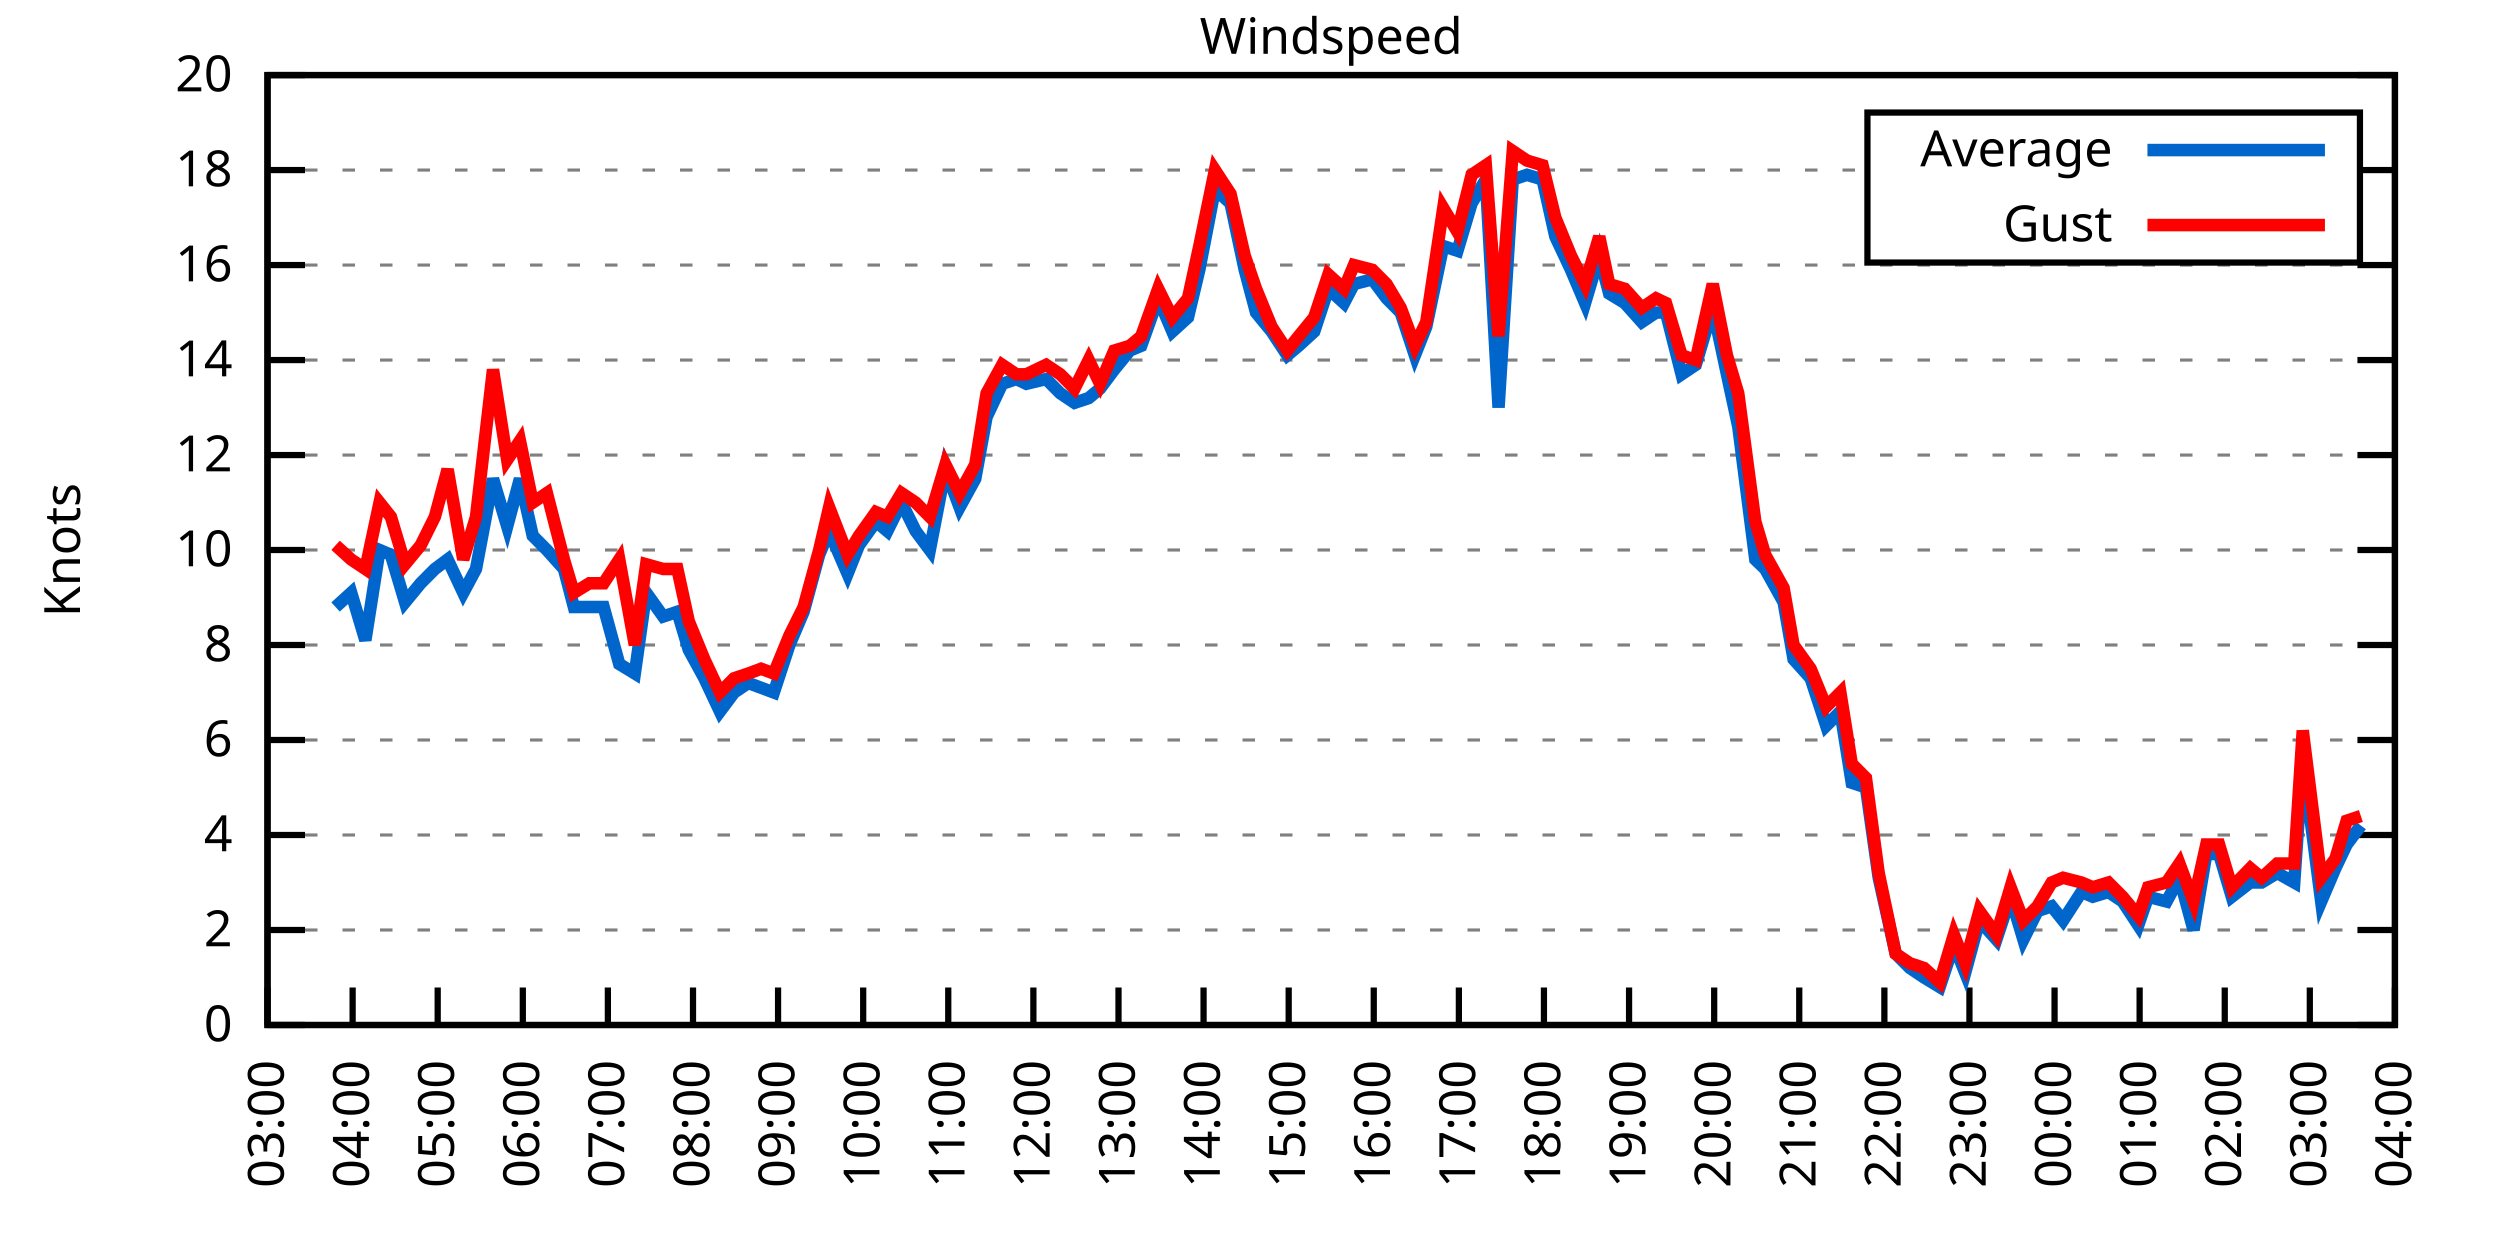
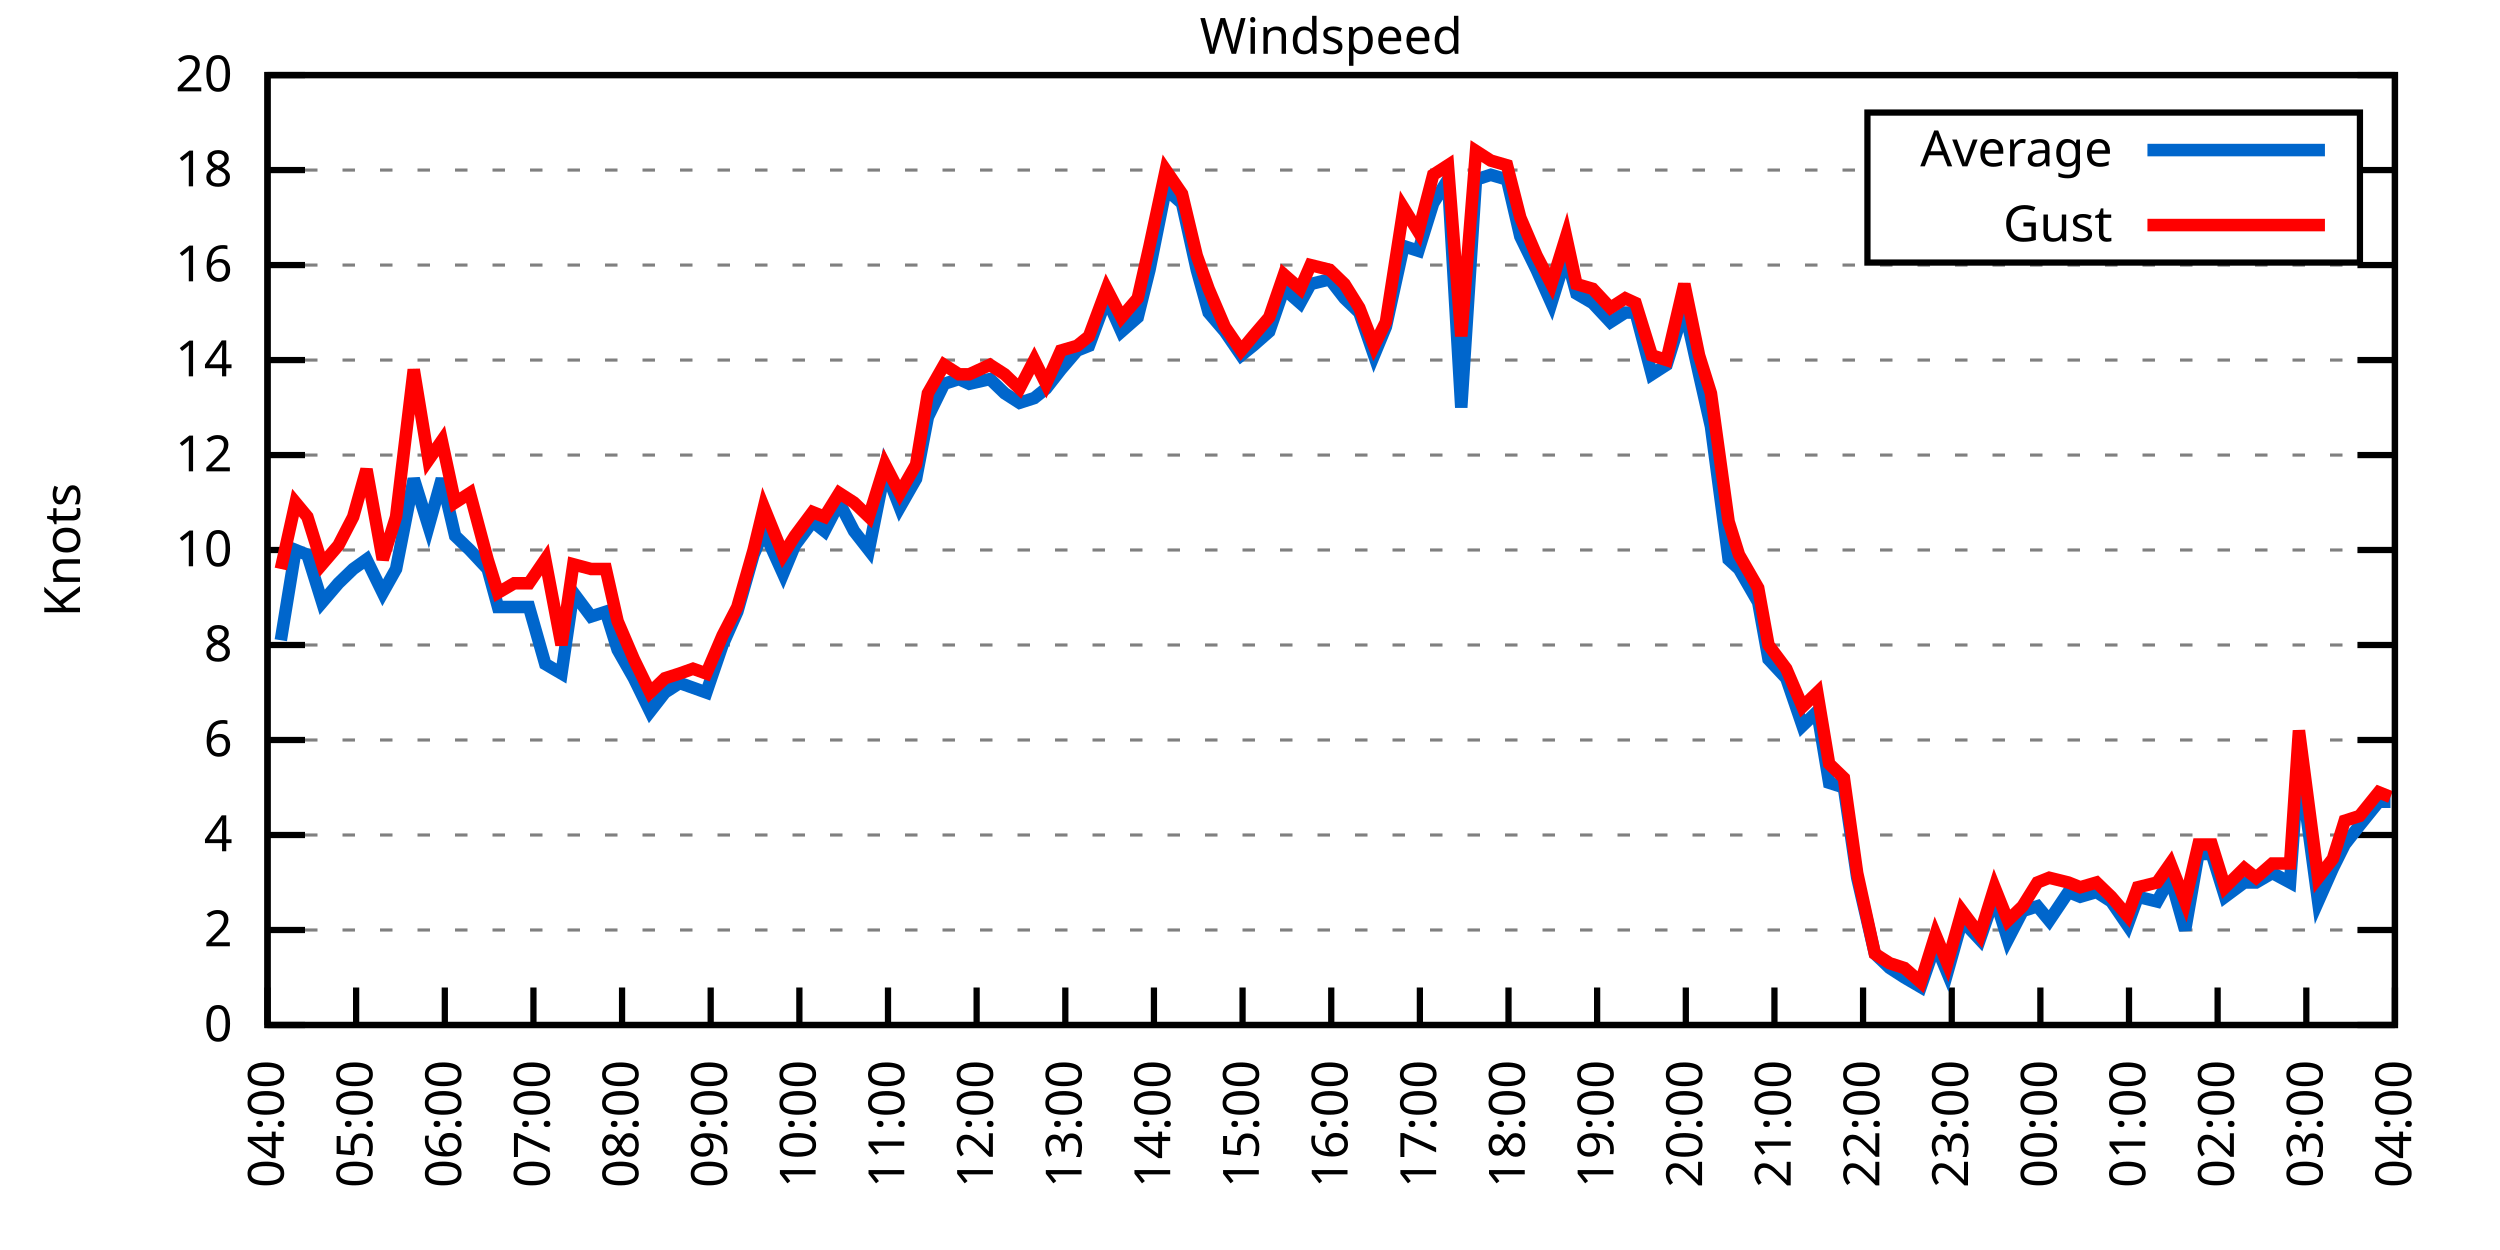
<svg xmlns="http://www.w3.org/2000/svg" xmlns:xlink="http://www.w3.org/1999/xlink" width="400" height="200" viewBox="0 0 400 200">
  <g id="gnuplot_canvas">
    <rect x="0" y="0" width="400" height="200" fill="none" />
    <defs>
      <circle id="gpDot" r="0.5" stroke-width="0.5" stroke="currentColor" />
      <path id="gpPt0" stroke-width="0.333" stroke="currentColor" d="M-1,0 h2 M0,-1 v2" />
      <path id="gpPt1" stroke-width="0.333" stroke="currentColor" d="M-1,-1 L1,1 M1,-1 L-1,1" />
      <path id="gpPt2" stroke-width="0.333" stroke="currentColor" d="M-1,0 L1,0 M0,-1 L0,1 M-1,-1 L1,1 M-1,1 L1,-1" />
      <rect id="gpPt3" stroke-width="0.333" stroke="currentColor" x="-1" y="-1" width="2" height="2" />
      <rect id="gpPt4" stroke-width="0.333" stroke="currentColor" fill="currentColor" x="-1" y="-1" width="2" height="2" />
      <circle id="gpPt5" stroke-width="0.333" stroke="currentColor" cx="0" cy="0" r="1" />
      <use xlink:href="#gpPt5" id="gpPt6" fill="currentColor" stroke="none" />
      <path id="gpPt7" stroke-width="0.333" stroke="currentColor" d="M0,-1.33 L-1.33,0.67 L1.33,0.67 z" />
      <use xlink:href="#gpPt7" id="gpPt8" fill="currentColor" stroke="none" />
      <use xlink:href="#gpPt7" id="gpPt9" stroke="currentColor" transform="rotate(180)" />
      <use xlink:href="#gpPt9" id="gpPt10" fill="currentColor" stroke="none" />
      <use xlink:href="#gpPt3" id="gpPt11" stroke="currentColor" transform="rotate(45)" />
      <use xlink:href="#gpPt11" id="gpPt12" fill="currentColor" stroke="none" />
      <path id="gpPt13" stroke-width="0.333" stroke="currentColor" d="M0,1.330 L1.265,0.411 L0.782,-1.067 L-0.782,-1.076 L-1.265,0.411 z" />
      <use xlink:href="#gpPt13" id="gpPt14" fill="currentColor" stroke="none" />
      <filter id="textbox" filterUnits="objectBoundingBox" x="0" y="0" height="1" width="1">
        <feFlood flood-color="white" flood-opacity="1" result="bgnd" />
        <feComposite in="SourceGraphic" in2="bgnd" operator="atop" />
      </filter>
      <filter id="greybox" filterUnits="objectBoundingBox" x="0" y="0" height="1" width="1">
        <feFlood flood-color="lightgrey" flood-opacity="1" result="grey" />
        <feComposite in="SourceGraphic" in2="grey" operator="atop" />
      </filter>
    </defs>
    <g fill="none" color="white" stroke="currentColor" stroke-width="1.00" stroke-linecap="butt" stroke-linejoin="miter">
</g>
    <g fill="none" color="black" stroke="currentColor" stroke-width="1.00" stroke-linecap="butt" stroke-linejoin="miter">
      <g stroke="none" shape-rendering="crispEdges">
        <polygon fill="rgb(255, 255, 255)" points="42.80,164.00 383.18,164.00 383.18,12.02 42.80,12.02 " />
      </g>
    </g>
    <g fill="none" color="black" stroke="currentColor" stroke-width="1.00" stroke-linecap="butt" stroke-linejoin="miter">
</g>
    <g fill="none" color="black" stroke="black" stroke-width="0.50" stroke-linecap="butt" stroke-linejoin="miter">
</g>
    <g fill="none" color="gray" stroke="currentColor" stroke-width="0.50" stroke-linecap="butt" stroke-linejoin="miter">
      <path stroke="gray" stroke-dasharray="2,4" class="gridline" d="M42.80,164.00 L383.19,164.00  " />
    </g>
    <g fill="none" color="gray" stroke="gray" stroke-width="1.00" stroke-linecap="butt" stroke-linejoin="miter">
</g>
    <g fill="none" color="black" stroke="currentColor" stroke-width="1.00" stroke-linecap="butt" stroke-linejoin="miter">
      <path stroke="black" d="M42.80,164.00 L48.80,164.00 M383.19,164.00 L377.19,164.00  " />
      <g transform="translate(37.20,166.60)" stroke="none" fill="black" font-family="Sans" font-size="8.00" text-anchor="end">
        <text>
          <tspan font-family="Sans"> 0</tspan>
        </text>
      </g>
    </g>
    <g fill="none" color="black" stroke="currentColor" stroke-width="1.00" stroke-linecap="butt" stroke-linejoin="miter">
</g>
    <g fill="none" color="black" stroke="black" stroke-width="0.50" stroke-linecap="butt" stroke-linejoin="miter">
</g>
    <g fill="none" color="gray" stroke="currentColor" stroke-width="0.50" stroke-linecap="butt" stroke-linejoin="miter">
      <path stroke="gray" stroke-dasharray="2,4" class="gridline" d="M42.80,148.80 L383.19,148.80  " />
    </g>
    <g fill="none" color="gray" stroke="gray" stroke-width="1.00" stroke-linecap="butt" stroke-linejoin="miter">
</g>
    <g fill="none" color="black" stroke="currentColor" stroke-width="1.00" stroke-linecap="butt" stroke-linejoin="miter">
      <path stroke="black" d="M42.80,148.80 L48.80,148.80 M383.19,148.80 L377.19,148.80  " />
      <g transform="translate(37.20,151.40)" stroke="none" fill="black" font-family="Sans" font-size="8.00" text-anchor="end">
        <text>
          <tspan font-family="Sans"> 2</tspan>
        </text>
      </g>
    </g>
    <g fill="none" color="black" stroke="currentColor" stroke-width="1.00" stroke-linecap="butt" stroke-linejoin="miter">
</g>
    <g fill="none" color="black" stroke="black" stroke-width="0.50" stroke-linecap="butt" stroke-linejoin="miter">
</g>
    <g fill="none" color="gray" stroke="currentColor" stroke-width="0.50" stroke-linecap="butt" stroke-linejoin="miter">
      <path stroke="gray" stroke-dasharray="2,4" class="gridline" d="M42.80,133.60 L383.19,133.60  " />
    </g>
    <g fill="none" color="gray" stroke="gray" stroke-width="1.00" stroke-linecap="butt" stroke-linejoin="miter">
</g>
    <g fill="none" color="black" stroke="currentColor" stroke-width="1.00" stroke-linecap="butt" stroke-linejoin="miter">
      <path stroke="black" d="M42.80,133.60 L48.80,133.60 M383.19,133.60 L377.19,133.60  " />
      <g transform="translate(37.20,136.20)" stroke="none" fill="black" font-family="Sans" font-size="8.00" text-anchor="end">
        <text>
          <tspan font-family="Sans"> 4</tspan>
        </text>
      </g>
    </g>
    <g fill="none" color="black" stroke="currentColor" stroke-width="1.00" stroke-linecap="butt" stroke-linejoin="miter">
</g>
    <g fill="none" color="black" stroke="black" stroke-width="0.50" stroke-linecap="butt" stroke-linejoin="miter">
</g>
    <g fill="none" color="gray" stroke="currentColor" stroke-width="0.50" stroke-linecap="butt" stroke-linejoin="miter">
      <path stroke="gray" stroke-dasharray="2,4" class="gridline" d="M42.80,118.40 L383.19,118.40  " />
    </g>
    <g fill="none" color="gray" stroke="gray" stroke-width="1.00" stroke-linecap="butt" stroke-linejoin="miter">
</g>
    <g fill="none" color="black" stroke="currentColor" stroke-width="1.00" stroke-linecap="butt" stroke-linejoin="miter">
      <path stroke="black" d="M42.80,118.40 L48.80,118.40 M383.19,118.40 L377.19,118.40  " />
      <g transform="translate(37.20,121.00)" stroke="none" fill="black" font-family="Sans" font-size="8.00" text-anchor="end">
        <text>
          <tspan font-family="Sans"> 6</tspan>
        </text>
      </g>
    </g>
    <g fill="none" color="black" stroke="currentColor" stroke-width="1.00" stroke-linecap="butt" stroke-linejoin="miter">
</g>
    <g fill="none" color="black" stroke="black" stroke-width="0.50" stroke-linecap="butt" stroke-linejoin="miter">
</g>
    <g fill="none" color="gray" stroke="currentColor" stroke-width="0.50" stroke-linecap="butt" stroke-linejoin="miter">
      <path stroke="gray" stroke-dasharray="2,4" class="gridline" d="M42.80,103.20 L383.19,103.20  " />
    </g>
    <g fill="none" color="gray" stroke="gray" stroke-width="1.00" stroke-linecap="butt" stroke-linejoin="miter">
</g>
    <g fill="none" color="black" stroke="currentColor" stroke-width="1.00" stroke-linecap="butt" stroke-linejoin="miter">
      <path stroke="black" d="M42.80,103.20 L48.80,103.20 M383.19,103.20 L377.19,103.20  " />
      <g transform="translate(37.20,105.80)" stroke="none" fill="black" font-family="Sans" font-size="8.00" text-anchor="end">
        <text>
          <tspan font-family="Sans"> 8</tspan>
        </text>
      </g>
    </g>
    <g fill="none" color="black" stroke="currentColor" stroke-width="1.00" stroke-linecap="butt" stroke-linejoin="miter">
</g>
    <g fill="none" color="black" stroke="black" stroke-width="0.50" stroke-linecap="butt" stroke-linejoin="miter">
</g>
    <g fill="none" color="gray" stroke="currentColor" stroke-width="0.50" stroke-linecap="butt" stroke-linejoin="miter">
      <path stroke="gray" stroke-dasharray="2,4" class="gridline" d="M42.80,88.00 L383.19,88.00  " />
    </g>
    <g fill="none" color="gray" stroke="gray" stroke-width="1.00" stroke-linecap="butt" stroke-linejoin="miter">
</g>
    <g fill="none" color="black" stroke="currentColor" stroke-width="1.00" stroke-linecap="butt" stroke-linejoin="miter">
      <path stroke="black" d="M42.80,88.00 L48.80,88.00 M383.19,88.00 L377.19,88.00  " />
      <g transform="translate(37.20,90.60)" stroke="none" fill="black" font-family="Sans" font-size="8.00" text-anchor="end">
        <text>
          <tspan font-family="Sans"> 10</tspan>
        </text>
      </g>
    </g>
    <g fill="none" color="black" stroke="currentColor" stroke-width="1.00" stroke-linecap="butt" stroke-linejoin="miter">
</g>
    <g fill="none" color="black" stroke="black" stroke-width="0.50" stroke-linecap="butt" stroke-linejoin="miter">
</g>
    <g fill="none" color="gray" stroke="currentColor" stroke-width="0.50" stroke-linecap="butt" stroke-linejoin="miter">
      <path stroke="gray" stroke-dasharray="2,4" class="gridline" d="M42.80,72.81 L383.19,72.81  " />
    </g>
    <g fill="none" color="gray" stroke="gray" stroke-width="1.00" stroke-linecap="butt" stroke-linejoin="miter">
</g>
    <g fill="none" color="black" stroke="currentColor" stroke-width="1.00" stroke-linecap="butt" stroke-linejoin="miter">
      <path stroke="black" d="M42.80,72.81 L48.80,72.81 M383.19,72.81 L377.19,72.81  " />
      <g transform="translate(37.20,75.41)" stroke="none" fill="black" font-family="Sans" font-size="8.00" text-anchor="end">
        <text>
          <tspan font-family="Sans"> 12</tspan>
        </text>
      </g>
    </g>
    <g fill="none" color="black" stroke="currentColor" stroke-width="1.00" stroke-linecap="butt" stroke-linejoin="miter">
</g>
    <g fill="none" color="black" stroke="black" stroke-width="0.50" stroke-linecap="butt" stroke-linejoin="miter">
</g>
    <g fill="none" color="gray" stroke="currentColor" stroke-width="0.50" stroke-linecap="butt" stroke-linejoin="miter">
      <path stroke="gray" stroke-dasharray="2,4" class="gridline" d="M42.80,57.61 L383.19,57.61  " />
    </g>
    <g fill="none" color="gray" stroke="gray" stroke-width="1.00" stroke-linecap="butt" stroke-linejoin="miter">
</g>
    <g fill="none" color="black" stroke="currentColor" stroke-width="1.00" stroke-linecap="butt" stroke-linejoin="miter">
      <path stroke="black" d="M42.80,57.61 L48.80,57.61 M383.19,57.61 L377.19,57.61  " />
      <g transform="translate(37.20,60.21)" stroke="none" fill="black" font-family="Sans" font-size="8.00" text-anchor="end">
        <text>
          <tspan font-family="Sans"> 14</tspan>
        </text>
      </g>
    </g>
    <g fill="none" color="black" stroke="currentColor" stroke-width="1.00" stroke-linecap="butt" stroke-linejoin="miter">
</g>
    <g fill="none" color="black" stroke="black" stroke-width="0.50" stroke-linecap="butt" stroke-linejoin="miter">
</g>
    <g fill="none" color="gray" stroke="currentColor" stroke-width="0.50" stroke-linecap="butt" stroke-linejoin="miter">
      <path stroke="gray" stroke-dasharray="2,4" class="gridline" d="M42.80,42.41 L383.19,42.41  " />
    </g>
    <g fill="none" color="gray" stroke="gray" stroke-width="1.00" stroke-linecap="butt" stroke-linejoin="miter">
</g>
    <g fill="none" color="black" stroke="currentColor" stroke-width="1.00" stroke-linecap="butt" stroke-linejoin="miter">
      <path stroke="black" d="M42.80,42.41 L48.80,42.41 M383.19,42.41 L377.19,42.41  " />
      <g transform="translate(37.20,45.01)" stroke="none" fill="black" font-family="Sans" font-size="8.00" text-anchor="end">
        <text>
          <tspan font-family="Sans"> 16</tspan>
        </text>
      </g>
    </g>
    <g fill="none" color="black" stroke="currentColor" stroke-width="1.00" stroke-linecap="butt" stroke-linejoin="miter">
</g>
    <g fill="none" color="black" stroke="black" stroke-width="0.50" stroke-linecap="butt" stroke-linejoin="miter">
</g>
    <g fill="none" color="gray" stroke="currentColor" stroke-width="0.50" stroke-linecap="butt" stroke-linejoin="miter">
      <path stroke="gray" stroke-dasharray="2,4" class="gridline" d="M42.80,27.21 L298.79,27.21 M377.59,27.21 L383.19,27.21  " />
    </g>
    <g fill="none" color="gray" stroke="gray" stroke-width="1.00" stroke-linecap="butt" stroke-linejoin="miter">
</g>
    <g fill="none" color="black" stroke="currentColor" stroke-width="1.00" stroke-linecap="butt" stroke-linejoin="miter">
      <path stroke="black" d="M42.80,27.21 L48.80,27.21 M383.19,27.21 L377.19,27.21  " />
      <g transform="translate(37.20,29.81)" stroke="none" fill="black" font-family="Sans" font-size="8.00" text-anchor="end">
        <text>
          <tspan font-family="Sans"> 18</tspan>
        </text>
      </g>
    </g>
    <g fill="none" color="black" stroke="currentColor" stroke-width="1.00" stroke-linecap="butt" stroke-linejoin="miter">
</g>
    <g fill="none" color="black" stroke="black" stroke-width="0.50" stroke-linecap="butt" stroke-linejoin="miter">
</g>
    <g fill="none" color="gray" stroke="currentColor" stroke-width="0.50" stroke-linecap="butt" stroke-linejoin="miter">
      <path stroke="gray" stroke-dasharray="2,4" class="gridline" d="M42.80,12.01 L383.19,12.01  " />
    </g>
    <g fill="none" color="gray" stroke="gray" stroke-width="1.00" stroke-linecap="butt" stroke-linejoin="miter">
</g>
    <g fill="none" color="black" stroke="currentColor" stroke-width="1.00" stroke-linecap="butt" stroke-linejoin="miter">
      <path stroke="black" d="M42.80,12.01 L48.80,12.01 M383.19,12.01 L377.19,12.01  " />
      <g transform="translate(37.20,14.61)" stroke="none" fill="black" font-family="Sans" font-size="8.00" text-anchor="end">
        <text>
          <tspan font-family="Sans"> 20</tspan>
        </text>
      </g>
    </g>
    <g fill="none" color="black" stroke="currentColor" stroke-width="1.00" stroke-linecap="butt" stroke-linejoin="miter">
      <path stroke="black" d="M42.80,164.00 L42.80,158.00  " />
      <g transform="translate(45.40,169.60) rotate(270.00)" stroke="none" fill="black" font-family="Sans" font-size="8.00" text-anchor="end">
        <text>
-           <tspan font-family="Sans">03:00</tspan>
-         </text>
-       </g>
-     </g>
-     <g fill="none" color="black" stroke="currentColor" stroke-width="1.00" stroke-linecap="butt" stroke-linejoin="miter">
-       <path stroke="black" d="M56.42,164.00 L56.42,158.00  " />
-       <g transform="translate(59.02,169.60) rotate(270.00)" stroke="none" fill="black" font-family="Sans" font-size="8.00" text-anchor="end">
-         <text>
          <tspan font-family="Sans">04:00</tspan>
        </text>
      </g>
    </g>
    <g fill="none" color="black" stroke="currentColor" stroke-width="1.00" stroke-linecap="butt" stroke-linejoin="miter">
-       <path stroke="black" d="M70.03,164.00 L70.03,158.00  " />
-       <g transform="translate(72.63,169.60) rotate(270.00)" stroke="none" fill="black" font-family="Sans" font-size="8.00" text-anchor="end">
+       <path stroke="black" d="M56.98,164.00 L56.98,158.00  " />
+       <g transform="translate(59.58,169.60) rotate(270.00)" stroke="none" fill="black" font-family="Sans" font-size="8.00" text-anchor="end">
        <text>
          <tspan font-family="Sans">05:00</tspan>
        </text>
      </g>
    </g>
    <g fill="none" color="black" stroke="currentColor" stroke-width="1.00" stroke-linecap="butt" stroke-linejoin="miter">
-       <path stroke="black" d="M83.65,164.00 L83.65,158.00  " />
-       <g transform="translate(86.25,169.60) rotate(270.00)" stroke="none" fill="black" font-family="Sans" font-size="8.00" text-anchor="end">
+       <path stroke="black" d="M71.17,164.00 L71.17,158.00  " />
+       <g transform="translate(73.77,169.60) rotate(270.00)" stroke="none" fill="black" font-family="Sans" font-size="8.00" text-anchor="end">
        <text>
          <tspan font-family="Sans">06:00</tspan>
        </text>
      </g>
    </g>
    <g fill="none" color="black" stroke="currentColor" stroke-width="1.00" stroke-linecap="butt" stroke-linejoin="miter">
-       <path stroke="black" d="M97.26,164.00 L97.26,158.00  " />
-       <g transform="translate(99.86,169.60) rotate(270.00)" stroke="none" fill="black" font-family="Sans" font-size="8.00" text-anchor="end">
+       <path stroke="black" d="M85.35,164.00 L85.35,158.00  " />
+       <g transform="translate(87.95,169.60) rotate(270.00)" stroke="none" fill="black" font-family="Sans" font-size="8.00" text-anchor="end">
        <text>
          <tspan font-family="Sans">07:00</tspan>
        </text>
      </g>
    </g>
    <g fill="none" color="black" stroke="currentColor" stroke-width="1.00" stroke-linecap="butt" stroke-linejoin="miter">
-       <path stroke="black" d="M110.88,164.00 L110.88,158.00  " />
-       <g transform="translate(113.48,169.60) rotate(270.00)" stroke="none" fill="black" font-family="Sans" font-size="8.00" text-anchor="end">
+       <path stroke="black" d="M99.53,164.00 L99.53,158.00  " />
+       <g transform="translate(102.13,169.60) rotate(270.00)" stroke="none" fill="black" font-family="Sans" font-size="8.00" text-anchor="end">
        <text>
          <tspan font-family="Sans">08:00</tspan>
        </text>
      </g>
    </g>
    <g fill="none" color="black" stroke="currentColor" stroke-width="1.00" stroke-linecap="butt" stroke-linejoin="miter">
-       <path stroke="black" d="M124.49,164.00 L124.49,158.00  " />
-       <g transform="translate(127.09,169.60) rotate(270.00)" stroke="none" fill="black" font-family="Sans" font-size="8.00" text-anchor="end">
+       <path stroke="black" d="M113.71,164.00 L113.71,158.00  " />
+       <g transform="translate(116.31,169.60) rotate(270.00)" stroke="none" fill="black" font-family="Sans" font-size="8.00" text-anchor="end">
        <text>
          <tspan font-family="Sans">09:00</tspan>
        </text>
      </g>
    </g>
    <g fill="none" color="black" stroke="currentColor" stroke-width="1.00" stroke-linecap="butt" stroke-linejoin="miter">
-       <path stroke="black" d="M138.11,164.00 L138.11,158.00  " />
-       <g transform="translate(140.71,169.60) rotate(270.00)" stroke="none" fill="black" font-family="Sans" font-size="8.00" text-anchor="end">
+       <path stroke="black" d="M127.90,164.00 L127.90,158.00  " />
+       <g transform="translate(130.50,169.60) rotate(270.00)" stroke="none" fill="black" font-family="Sans" font-size="8.00" text-anchor="end">
        <text>
          <tspan font-family="Sans">10:00</tspan>
        </text>
      </g>
    </g>
    <g fill="none" color="black" stroke="currentColor" stroke-width="1.00" stroke-linecap="butt" stroke-linejoin="miter">
-       <path stroke="black" d="M151.72,164.00 L151.72,158.00  " />
-       <g transform="translate(154.32,169.60) rotate(270.00)" stroke="none" fill="black" font-family="Sans" font-size="8.00" text-anchor="end">
+       <path stroke="black" d="M142.08,164.00 L142.08,158.00  " />
+       <g transform="translate(144.68,169.60) rotate(270.00)" stroke="none" fill="black" font-family="Sans" font-size="8.00" text-anchor="end">
        <text>
          <tspan font-family="Sans">11:00</tspan>
        </text>
      </g>
    </g>
    <g fill="none" color="black" stroke="currentColor" stroke-width="1.00" stroke-linecap="butt" stroke-linejoin="miter">
-       <path stroke="black" d="M165.34,164.00 L165.34,158.00  " />
-       <g transform="translate(167.94,169.60) rotate(270.00)" stroke="none" fill="black" font-family="Sans" font-size="8.00" text-anchor="end">
+       <path stroke="black" d="M156.26,164.00 L156.26,158.00  " />
+       <g transform="translate(158.86,169.60) rotate(270.00)" stroke="none" fill="black" font-family="Sans" font-size="8.00" text-anchor="end">
        <text>
          <tspan font-family="Sans">12:00</tspan>
        </text>
      </g>
    </g>
    <g fill="none" color="black" stroke="currentColor" stroke-width="1.00" stroke-linecap="butt" stroke-linejoin="miter">
-       <path stroke="black" d="M178.96,164.00 L178.96,158.00  " />
-       <g transform="translate(181.56,169.60) rotate(270.00)" stroke="none" fill="black" font-family="Sans" font-size="8.00" text-anchor="end">
+       <path stroke="black" d="M170.45,164.00 L170.45,158.00  " />
+       <g transform="translate(173.05,169.60) rotate(270.00)" stroke="none" fill="black" font-family="Sans" font-size="8.00" text-anchor="end">
        <text>
          <tspan font-family="Sans">13:00</tspan>
        </text>
      </g>
    </g>
    <g fill="none" color="black" stroke="currentColor" stroke-width="1.00" stroke-linecap="butt" stroke-linejoin="miter">
-       <path stroke="black" d="M192.57,164.00 L192.57,158.00  " />
-       <g transform="translate(195.17,169.60) rotate(270.00)" stroke="none" fill="black" font-family="Sans" font-size="8.00" text-anchor="end">
+       <path stroke="black" d="M184.63,164.00 L184.63,158.00  " />
+       <g transform="translate(187.23,169.60) rotate(270.00)" stroke="none" fill="black" font-family="Sans" font-size="8.00" text-anchor="end">
        <text>
          <tspan font-family="Sans">14:00</tspan>
        </text>
      </g>
    </g>
    <g fill="none" color="black" stroke="currentColor" stroke-width="1.00" stroke-linecap="butt" stroke-linejoin="miter">
-       <path stroke="black" d="M206.19,164.00 L206.19,158.00  " />
-       <g transform="translate(208.79,169.60) rotate(270.00)" stroke="none" fill="black" font-family="Sans" font-size="8.00" text-anchor="end">
+       <path stroke="black" d="M198.81,164.00 L198.81,158.00  " />
+       <g transform="translate(201.41,169.60) rotate(270.00)" stroke="none" fill="black" font-family="Sans" font-size="8.00" text-anchor="end">
        <text>
          <tspan font-family="Sans">15:00</tspan>
        </text>
      </g>
    </g>
    <g fill="none" color="black" stroke="currentColor" stroke-width="1.00" stroke-linecap="butt" stroke-linejoin="miter">
-       <path stroke="black" d="M219.80,164.00 L219.80,158.00  " />
-       <g transform="translate(222.40,169.60) rotate(270.00)" stroke="none" fill="black" font-family="Sans" font-size="8.00" text-anchor="end">
+       <path stroke="black" d="M213.00,164.00 L213.00,158.00  " />
+       <g transform="translate(215.60,169.60) rotate(270.00)" stroke="none" fill="black" font-family="Sans" font-size="8.00" text-anchor="end">
        <text>
          <tspan font-family="Sans">16:00</tspan>
        </text>
      </g>
    </g>
    <g fill="none" color="black" stroke="currentColor" stroke-width="1.00" stroke-linecap="butt" stroke-linejoin="miter">
-       <path stroke="black" d="M233.42,164.00 L233.42,158.00  " />
-       <g transform="translate(236.02,169.60) rotate(270.00)" stroke="none" fill="black" font-family="Sans" font-size="8.00" text-anchor="end">
+       <path stroke="black" d="M227.18,164.00 L227.18,158.00  " />
+       <g transform="translate(229.78,169.60) rotate(270.00)" stroke="none" fill="black" font-family="Sans" font-size="8.00" text-anchor="end">
        <text>
          <tspan font-family="Sans">17:00</tspan>
        </text>
      </g>
    </g>
    <g fill="none" color="black" stroke="currentColor" stroke-width="1.00" stroke-linecap="butt" stroke-linejoin="miter">
-       <path stroke="black" d="M247.03,164.00 L247.03,158.00  " />
-       <g transform="translate(249.63,169.60) rotate(270.00)" stroke="none" fill="black" font-family="Sans" font-size="8.00" text-anchor="end">
+       <path stroke="black" d="M241.36,164.00 L241.36,158.00  " />
+       <g transform="translate(243.96,169.60) rotate(270.00)" stroke="none" fill="black" font-family="Sans" font-size="8.00" text-anchor="end">
        <text>
          <tspan font-family="Sans">18:00</tspan>
        </text>
      </g>
    </g>
    <g fill="none" color="black" stroke="currentColor" stroke-width="1.00" stroke-linecap="butt" stroke-linejoin="miter">
-       <path stroke="black" d="M260.65,164.00 L260.65,158.00  " />
-       <g transform="translate(263.25,169.60) rotate(270.00)" stroke="none" fill="black" font-family="Sans" font-size="8.00" text-anchor="end">
+       <path stroke="black" d="M255.54,164.00 L255.54,158.00  " />
+       <g transform="translate(258.14,169.60) rotate(270.00)" stroke="none" fill="black" font-family="Sans" font-size="8.00" text-anchor="end">
        <text>
          <tspan font-family="Sans">19:00</tspan>
        </text>
      </g>
    </g>
    <g fill="none" color="black" stroke="currentColor" stroke-width="1.00" stroke-linecap="butt" stroke-linejoin="miter">
-       <path stroke="black" d="M274.27,164.00 L274.27,158.00  " />
-       <g transform="translate(276.87,169.60) rotate(270.00)" stroke="none" fill="black" font-family="Sans" font-size="8.00" text-anchor="end">
+       <path stroke="black" d="M269.73,164.00 L269.73,158.00  " />
+       <g transform="translate(272.33,169.60) rotate(270.00)" stroke="none" fill="black" font-family="Sans" font-size="8.00" text-anchor="end">
        <text>
          <tspan font-family="Sans">20:00</tspan>
        </text>
      </g>
    </g>
    <g fill="none" color="black" stroke="currentColor" stroke-width="1.00" stroke-linecap="butt" stroke-linejoin="miter">
-       <path stroke="black" d="M287.88,164.00 L287.88,158.00  " />
-       <g transform="translate(290.48,169.60) rotate(270.00)" stroke="none" fill="black" font-family="Sans" font-size="8.00" text-anchor="end">
+       <path stroke="black" d="M283.91,164.00 L283.91,158.00  " />
+       <g transform="translate(286.51,169.60) rotate(270.00)" stroke="none" fill="black" font-family="Sans" font-size="8.00" text-anchor="end">
        <text>
          <tspan font-family="Sans">21:00</tspan>
        </text>
      </g>
    </g>
    <g fill="none" color="black" stroke="currentColor" stroke-width="1.00" stroke-linecap="butt" stroke-linejoin="miter">
-       <path stroke="black" d="M301.50,164.00 L301.50,158.00  " />
-       <g transform="translate(304.10,169.60) rotate(270.00)" stroke="none" fill="black" font-family="Sans" font-size="8.00" text-anchor="end">
+       <path stroke="black" d="M298.09,164.00 L298.09,158.00  " />
+       <g transform="translate(300.69,169.60) rotate(270.00)" stroke="none" fill="black" font-family="Sans" font-size="8.00" text-anchor="end">
        <text>
          <tspan font-family="Sans">22:00</tspan>
        </text>
      </g>
    </g>
    <g fill="none" color="black" stroke="currentColor" stroke-width="1.00" stroke-linecap="butt" stroke-linejoin="miter">
-       <path stroke="black" d="M315.11,164.00 L315.11,158.00  " />
-       <g transform="translate(317.71,169.60) rotate(270.00)" stroke="none" fill="black" font-family="Sans" font-size="8.00" text-anchor="end">
+       <path stroke="black" d="M312.28,164.00 L312.28,158.00  " />
+       <g transform="translate(314.88,169.60) rotate(270.00)" stroke="none" fill="black" font-family="Sans" font-size="8.00" text-anchor="end">
        <text>
          <tspan font-family="Sans">23:00</tspan>
        </text>
      </g>
    </g>
    <g fill="none" color="black" stroke="currentColor" stroke-width="1.00" stroke-linecap="butt" stroke-linejoin="miter">
-       <path stroke="black" d="M328.73,164.00 L328.73,158.00  " />
-       <g transform="translate(331.33,169.60) rotate(270.00)" stroke="none" fill="black" font-family="Sans" font-size="8.00" text-anchor="end">
+       <path stroke="black" d="M326.46,164.00 L326.46,158.00  " />
+       <g transform="translate(329.06,169.60) rotate(270.00)" stroke="none" fill="black" font-family="Sans" font-size="8.00" text-anchor="end">
        <text>
          <tspan font-family="Sans">00:00</tspan>
        </text>
      </g>
    </g>
    <g fill="none" color="black" stroke="currentColor" stroke-width="1.00" stroke-linecap="butt" stroke-linejoin="miter">
-       <path stroke="black" d="M342.34,164.00 L342.34,158.00  " />
-       <g transform="translate(344.94,169.60) rotate(270.00)" stroke="none" fill="black" font-family="Sans" font-size="8.00" text-anchor="end">
+       <path stroke="black" d="M340.64,164.00 L340.64,158.00  " />
+       <g transform="translate(343.24,169.60) rotate(270.00)" stroke="none" fill="black" font-family="Sans" font-size="8.00" text-anchor="end">
        <text>
          <tspan font-family="Sans">01:00</tspan>
        </text>
      </g>
    </g>
    <g fill="none" color="black" stroke="currentColor" stroke-width="1.00" stroke-linecap="butt" stroke-linejoin="miter">
-       <path stroke="black" d="M355.96,164.00 L355.96,158.00  " />
-       <g transform="translate(358.56,169.60) rotate(270.00)" stroke="none" fill="black" font-family="Sans" font-size="8.00" text-anchor="end">
+       <path stroke="black" d="M354.82,164.00 L354.82,158.00  " />
+       <g transform="translate(357.42,169.60) rotate(270.00)" stroke="none" fill="black" font-family="Sans" font-size="8.00" text-anchor="end">
        <text>
          <tspan font-family="Sans">02:00</tspan>
        </text>
      </g>
    </g>
    <g fill="none" color="black" stroke="currentColor" stroke-width="1.00" stroke-linecap="butt" stroke-linejoin="miter">
-       <path stroke="black" d="M369.57,164.00 L369.57,158.00  " />
-       <g transform="translate(372.17,169.60) rotate(270.00)" stroke="none" fill="black" font-family="Sans" font-size="8.00" text-anchor="end">
+       <path stroke="black" d="M369.01,164.00 L369.01,158.00  " />
+       <g transform="translate(371.61,169.60) rotate(270.00)" stroke="none" fill="black" font-family="Sans" font-size="8.00" text-anchor="end">
        <text>
          <tspan font-family="Sans">03:00</tspan>
        </text>
      </g>
    </g>
    <g fill="none" color="black" stroke="currentColor" stroke-width="1.00" stroke-linecap="butt" stroke-linejoin="miter">
      <path stroke="black" d="M383.19,164.00 L383.19,158.00  " />
      <g transform="translate(385.79,169.60) rotate(270.00)" stroke="none" fill="black" font-family="Sans" font-size="8.00" text-anchor="end">
        <text>
          <tspan font-family="Sans">04:00</tspan>
        </text>
      </g>
    </g>
    <g fill="none" color="black" stroke="currentColor" stroke-width="1.00" stroke-linecap="butt" stroke-linejoin="miter">
</g>
    <g fill="none" color="black" stroke="currentColor" stroke-width="1.00" stroke-linecap="butt" stroke-linejoin="miter">
      <path stroke="black" d="M42.80,12.01 L42.80,164.00 L383.19,164.00 L383.19,12.01 L42.80,12.01 Z  " />
    </g>
    <g fill="none" color="black" stroke="currentColor" stroke-width="1.00" stroke-linecap="butt" stroke-linejoin="miter">
</g>
    <g fill="none" color="black" stroke="currentColor" stroke-width="1.00" stroke-linecap="butt" stroke-linejoin="miter">
      <path stroke="black" d="M298.79,42.01 L298.79,18.01 L377.59,18.01 L377.59,42.01 L298.79,42.01 Z  " />
    </g>
    <g id="Windspeed_plot_1">
      <g fill="none" color="white" stroke="black" stroke-width="2.00" stroke-linecap="butt" stroke-linejoin="miter">
</g>
      <g fill="none" color="black" stroke="currentColor" stroke-width="2.00" stroke-linecap="butt" stroke-linejoin="miter">
        <g transform="translate(337.99,26.61)" stroke="none" fill="black" font-family="Sans" font-size="8.00" text-anchor="end">
          <text>
            <tspan font-family="Sans">Average</tspan>
          </text>
        </g>
      </g>
      <g fill="none" color="black" stroke="currentColor" stroke-width="2.00" stroke-linecap="butt" stroke-linejoin="miter">
-         <path stroke="rgb(  0, 102, 204)" d="M343.59,24.01 L371.99,24.01 M53.69,97.12 L56.19,94.84 L58.46,102.44 L60.73,88.00 L62.54,88.76 L64.81,96.36   L67.31,93.32 L69.58,91.04 L71.62,89.52 L74.12,94.84 L76.16,91.04 L78.88,76.61 L81.15,84.21 L83.19,76.61   L85.24,85.73 L87.50,88.00 L90.23,91.04 L91.82,97.12 L94.31,97.12 L96.58,97.12 L99.08,106.24 L101.57,107.76   L103.39,94.84 L106.11,98.64 L108.38,97.88 L110.20,103.96 L112.69,108.52 L115.19,113.84 L117.46,110.80 L119.73,109.28   L121.77,110.04 L123.81,110.80 L126.31,103.20 L128.58,97.88 L131.07,88.76 L132.66,84.97 L135.61,91.80 L137.43,87.25   L140.15,83.45 L141.97,84.97 L144.24,80.41 L146.51,84.97 L148.77,88.00 L151.27,75.09 L153.54,81.17 L156.04,76.61   L157.85,66.73 L160.35,61.41 L162.62,60.65 L164.21,61.41 L167.38,60.65 L169.65,62.93 L171.92,64.45 L174.19,63.69   L176.01,62.17 L178.28,59.13 L180.77,56.09 L182.59,55.33 L185.31,47.73 L187.58,53.05 L190.08,50.77 L191.89,43.17   L194.39,30.25 L196.88,32.53 L199.15,43.17 L200.97,50.01 L203.46,53.05 L205.96,56.85 L207.78,55.33 L210.27,53.05   L212.54,46.21 L215.04,48.49 L216.63,45.45 L219.58,44.69 L221.85,47.73 L224.11,50.01 L226.38,56.85 L228.20,52.29   L230.92,39.37 L233.19,40.13 L235.46,32.53 L237.73,28.73 L239.77,65.21 L242.04,28.73 L244.31,27.97 L246.81,28.73   L248.85,37.85 L251.35,43.17 L253.61,48.49 L255.88,40.89 L257.47,46.97 L259.97,48.49 L262.69,51.53 L264.96,50.01   L266.55,50.01 L269.05,59.89 L271.32,58.37 L274.04,49.25 L276.31,59.89 L278.12,68.25 L280.85,89.52 L282.43,91.04   L285.38,96.36 L286.97,105.48 L289.70,108.52 L292.19,116.12 L294.46,113.84 L296.28,125.24 L298.55,126.00 L300.59,140.44   L303.31,152.60 L305.58,154.88 L307.85,156.40 L310.35,157.92 L312.62,151.08 L314.43,155.64 L316.70,147.28 L319.42,150.32   L321.69,143.48 L323.74,150.32 L326.00,145.76 L328.27,145.00 L330.09,147.28 L333.04,142.72 L334.85,143.48 L337.35,142.72   L339.62,144.24 L342.12,148.04 L343.70,143.48 L346.65,144.24 L348.70,140.44 L350.97,148.80 L353.01,136.64 L355.05,136.64   L357.09,143.48 L360.04,141.20 L361.86,141.20 L364.36,139.68 L367.08,141.20 L368.44,121.44 L371.39,144.24 L373.66,138.92   L375.47,135.12 L377.74,132.08  " />
+         <path stroke="rgb(  0, 102, 204)" d="M343.59,24.01 L371.99,24.01 M44.93,102.44 L47.29,88.00 L49.18,88.76 L51.55,96.36 L54.15,93.32 L56.51,91.04   L58.64,89.52 L61.24,94.84 L63.37,91.04 L66.20,76.61 L68.57,84.21 L70.69,76.61 L72.82,85.73 L75.18,88.00   L78.02,91.04 L79.68,97.12 L82.28,97.12 L84.64,97.12 L87.24,106.24 L89.84,107.76 L91.73,94.84 L94.57,98.64   L96.93,97.88 L98.82,103.96 L101.42,108.52 L104.02,113.84 L106.39,110.80 L108.75,109.28 L110.88,110.04 L113.01,110.80   L115.61,103.20 L117.97,97.88 L120.57,88.76 L122.22,84.97 L125.30,91.80 L127.19,87.25 L130.02,83.45 L131.92,84.97   L134.28,80.41 L136.64,84.97 L139.01,88.00 L141.61,75.09 L143.97,81.17 L146.57,76.61 L148.46,66.73 L151.06,61.41   L153.43,60.65 L155.08,61.41 L158.39,60.65 L160.75,62.93 L163.12,64.45 L165.48,63.69 L167.37,62.17 L169.74,59.13   L172.34,56.09 L174.23,55.33 L177.06,47.73 L179.43,53.05 L182.03,50.77 L183.92,43.17 L186.52,30.25 L189.12,32.53   L191.48,43.17 L193.38,50.01 L195.98,53.05 L198.58,56.85 L200.47,55.33 L203.07,53.05 L205.43,46.21 L208.03,48.49   L209.69,45.45 L212.76,44.69 L215.12,47.73 L217.49,50.01 L219.85,56.85 L221.74,52.29 L224.58,39.37 L226.94,40.13   L229.31,32.53 L231.67,28.73 L233.80,65.21 L236.16,28.73 L238.52,27.97 L241.12,28.73 L243.25,37.85 L245.85,43.17   L248.22,48.49 L250.58,40.89 L252.23,46.97 L254.83,48.49 L257.67,51.53 L260.04,50.01 L261.69,50.01 L264.29,59.89   L266.65,58.37 L269.49,49.25 L271.85,59.89 L273.75,68.25 L276.58,89.52 L278.24,91.04 L281.31,96.36 L282.96,105.48   L285.80,108.52 L288.40,116.12 L290.76,113.84 L292.66,125.24 L295.02,126.00 L297.15,140.44 L299.98,152.60 L302.35,154.88   L304.71,156.40 L307.31,157.92 L309.68,151.08 L311.57,155.64 L313.93,147.28 L316.77,150.32 L319.13,143.48 L321.26,150.32   L323.62,145.76 L325.99,145.00 L327.88,147.28 L330.95,142.72 L332.84,143.48 L335.44,142.72 L337.80,144.24 L340.40,148.04   L342.06,143.48 L345.13,144.24 L347.26,140.44 L349.62,148.80 L351.75,136.64 L353.88,136.64 L356.01,143.48 L359.08,141.20   L360.97,141.20 L363.57,139.68 L366.41,141.20 L367.83,121.44 L370.90,144.24 L373.26,138.92 L375.15,135.12 L377.52,132.08   L380.59,128.28 L382.48,128.28  " />
      </g>
    </g>
    <g id="Windspeed_plot_2">
      <g fill="none" color="black" stroke="currentColor" stroke-width="2.00" stroke-linecap="butt" stroke-linejoin="miter">
        <g transform="translate(337.99,38.61)" stroke="none" fill="black" font-family="Sans" font-size="8.00" text-anchor="end">
          <text>
            <tspan font-family="Sans">Gust</tspan>
          </text>
        </g>
      </g>
      <g fill="none" color="black" stroke="currentColor" stroke-width="2.00" stroke-linecap="butt" stroke-linejoin="miter">
-         <path stroke="rgb(255,   0,   0)" d="M343.59,36.01 L371.99,36.01 M53.69,87.25 L56.19,89.52 L58.46,91.04 L60.73,80.41 L62.54,82.69 L64.81,90.28   L67.31,87.25 L69.58,82.69 L71.62,75.09 L74.12,89.52 L76.16,82.69 L78.88,59.13 L81.15,73.57 L83.19,70.53   L85.24,80.41 L87.50,78.89 L90.23,89.52 L91.82,94.84 L94.31,93.32 L96.58,93.32 L99.08,89.52 L101.57,103.20   L103.39,90.28 L106.11,91.04 L108.38,91.04 L110.20,99.40 L112.69,105.48 L115.19,110.80 L117.46,108.52 L119.73,107.76   L121.77,107.00 L123.81,107.76 L126.31,101.68 L128.58,97.12 L131.07,88.00 L132.66,81.17 L135.61,88.76 L137.43,85.73   L140.15,81.93 L141.97,82.69 L144.24,78.89 L146.51,80.41 L148.77,82.69 L151.27,74.33 L153.54,78.89 L156.04,74.33   L157.85,62.93 L160.35,58.37 L162.62,59.89 L164.21,59.89 L167.38,58.37 L169.65,59.89 L171.92,62.17 L174.19,57.61   L176.01,61.41 L178.28,56.09 L180.77,55.33 L182.59,53.81 L185.31,46.21 L187.58,50.77 L190.08,47.73 L191.89,39.37   L194.39,27.21 L196.88,31.01 L199.15,40.89 L200.97,46.21 L203.46,52.29 L205.96,56.09 L207.78,53.81 L210.27,50.77   L212.54,43.93 L215.04,46.21 L216.63,42.41 L219.58,43.17 L221.85,45.45 L224.11,49.25 L226.38,55.33 L228.20,51.53   L230.92,33.29 L233.19,37.09 L235.46,27.97 L237.73,26.45 L239.77,53.81 L242.04,24.17 L244.31,25.69 L246.81,26.45   L248.85,34.81 L251.35,40.89 L253.61,45.45 L255.88,37.85 L257.47,45.45 L259.97,46.21 L262.69,49.25 L264.96,47.73   L266.55,48.49 L269.05,56.85 L271.32,57.61 L274.04,45.45 L276.31,56.85 L278.12,62.93 L280.85,83.45 L282.43,88.76   L285.38,94.08 L286.97,103.20 L289.70,107.00 L292.19,113.08 L294.46,110.80 L296.28,122.20 L298.55,124.48 L300.59,139.68   L303.31,152.60 L305.58,154.12 L307.85,154.88 L310.35,157.16 L312.62,149.56 L314.43,154.12 L316.70,145.76 L319.42,149.56   L321.69,141.96 L323.74,147.28 L326.00,145.00 L328.27,141.20 L330.09,140.44 L333.04,141.20 L334.85,141.96 L337.35,141.20   L339.62,143.48 L342.12,146.52 L343.70,141.96 L346.65,141.20 L348.70,138.16 L350.97,144.24 L353.01,135.12 L355.05,135.12   L357.09,141.96 L360.04,138.92 L361.86,140.44 L364.36,138.16 L367.08,138.16 L368.44,116.88 L371.39,140.44 L373.66,137.40   L375.47,131.32 L377.74,130.56  " />
+         <path stroke="rgb(255,   0,   0)" d="M343.59,36.01 L371.99,36.01 M44.93,91.04 L47.29,80.41 L49.18,82.69 L51.55,90.28 L54.15,87.25 L56.51,82.69   L58.64,75.09 L61.24,89.52 L63.37,82.69 L66.20,59.13 L68.57,73.57 L70.69,70.53 L72.82,80.41 L75.18,78.89   L78.02,89.52 L79.68,94.84 L82.28,93.32 L84.64,93.32 L87.24,89.52 L89.84,103.20 L91.73,90.28 L94.57,91.04   L96.93,91.04 L98.82,99.40 L101.42,105.48 L104.02,110.80 L106.39,108.52 L108.75,107.76 L110.88,107.00 L113.01,107.76   L115.61,101.68 L117.97,97.12 L120.57,88.00 L122.22,81.17 L125.30,88.76 L127.19,85.73 L130.02,81.93 L131.92,82.69   L134.28,78.89 L136.64,80.41 L139.01,82.69 L141.61,74.33 L143.97,78.89 L146.57,74.33 L148.46,62.93 L151.06,58.37   L153.43,59.89 L155.08,59.89 L158.39,58.37 L160.75,59.89 L163.12,62.17 L165.48,57.61 L167.37,61.41 L169.74,56.09   L172.34,55.33 L174.23,53.81 L177.06,46.21 L179.43,50.77 L182.03,47.73 L183.92,39.37 L186.52,27.21 L189.12,31.01   L191.48,40.89 L193.38,46.21 L195.98,52.29 L198.58,56.09 L200.47,53.81 L203.07,50.77 L205.43,43.93 L208.03,46.21   L209.69,42.41 L212.76,43.17 L215.12,45.45 L217.49,49.25 L219.85,55.33 L221.74,51.53 L224.58,33.29 L226.94,37.09   L229.31,27.97 L231.67,26.45 L233.80,53.81 L236.16,24.17 L238.52,25.69 L241.12,26.45 L243.25,34.81 L245.85,40.89   L248.22,45.45 L250.58,37.85 L252.23,45.45 L254.83,46.21 L257.67,49.25 L260.04,47.73 L261.69,48.49 L264.29,56.85   L266.65,57.61 L269.49,45.45 L271.85,56.85 L273.75,62.93 L276.58,83.45 L278.24,88.76 L281.31,94.08 L282.96,103.20   L285.80,107.00 L288.40,113.08 L290.76,110.80 L292.66,122.20 L295.02,124.48 L297.15,139.68 L299.98,152.60 L302.35,154.12   L304.71,154.88 L307.31,157.16 L309.68,149.56 L311.57,154.12 L313.93,145.76 L316.77,149.56 L319.13,141.96 L321.26,147.28   L323.62,145.00 L325.99,141.20 L327.88,140.44 L330.95,141.20 L332.84,141.96 L335.44,141.20 L337.80,143.48 L340.40,146.52   L342.06,141.96 L345.13,141.20 L347.26,138.16 L349.62,144.24 L351.75,135.12 L353.88,135.12 L356.01,141.96 L359.08,138.92   L360.97,140.44 L363.57,138.16 L366.41,138.16 L367.83,116.88 L370.90,140.44 L373.26,137.40 L375.15,131.32 L377.52,130.56   L380.59,126.76 L382.48,127.52  " />
      </g>
    </g>
    <g fill="none" color="black" stroke="currentColor" stroke-width="2.00" stroke-linecap="butt" stroke-linejoin="miter">
</g>
    <g fill="none" color="black" stroke="black" stroke-width="1.00" stroke-linecap="butt" stroke-linejoin="miter">
</g>
    <g fill="none" color="black" stroke="currentColor" stroke-width="1.00" stroke-linecap="butt" stroke-linejoin="miter">
      <path stroke="black" d="M42.80,12.01 L42.80,164.00 L383.19,164.00 L383.19,12.01 L42.80,12.01 Z  " />
      <g transform="translate(12.80,88.01) rotate(270.00)" stroke="none" fill="black" font-family="Sans" font-size="8.00" text-anchor="middle">
        <text>
          <tspan font-family="Sans">Knots</tspan>
        </text>
      </g>
    </g>
    <g fill="none" color="black" stroke="currentColor" stroke-width="1.00" stroke-linecap="butt" stroke-linejoin="miter">
</g>
    <g fill="none" color="black" stroke="currentColor" stroke-width="1.00" stroke-linecap="butt" stroke-linejoin="miter">
      <g transform="translate(212.99,8.61)" stroke="none" fill="black" font-family="Sans" font-size="8.00" text-anchor="middle">
        <text>
          <tspan font-family="Sans">Windspeed</tspan>
        </text>
      </g>
    </g>
    <g fill="none" color="black" stroke="currentColor" stroke-width="1.00" stroke-linecap="butt" stroke-linejoin="miter">
</g>
  </g>
</svg>
